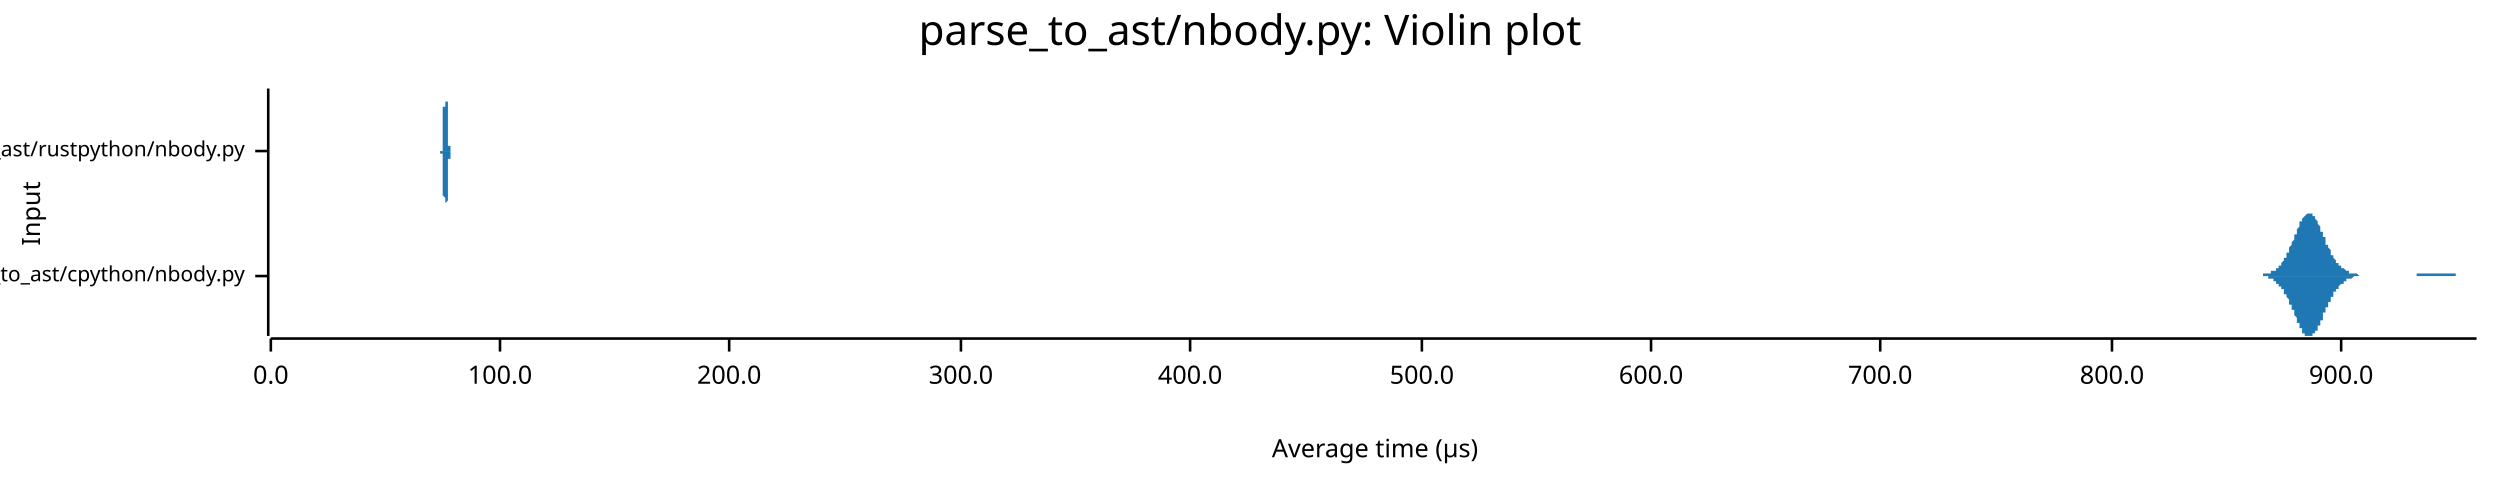
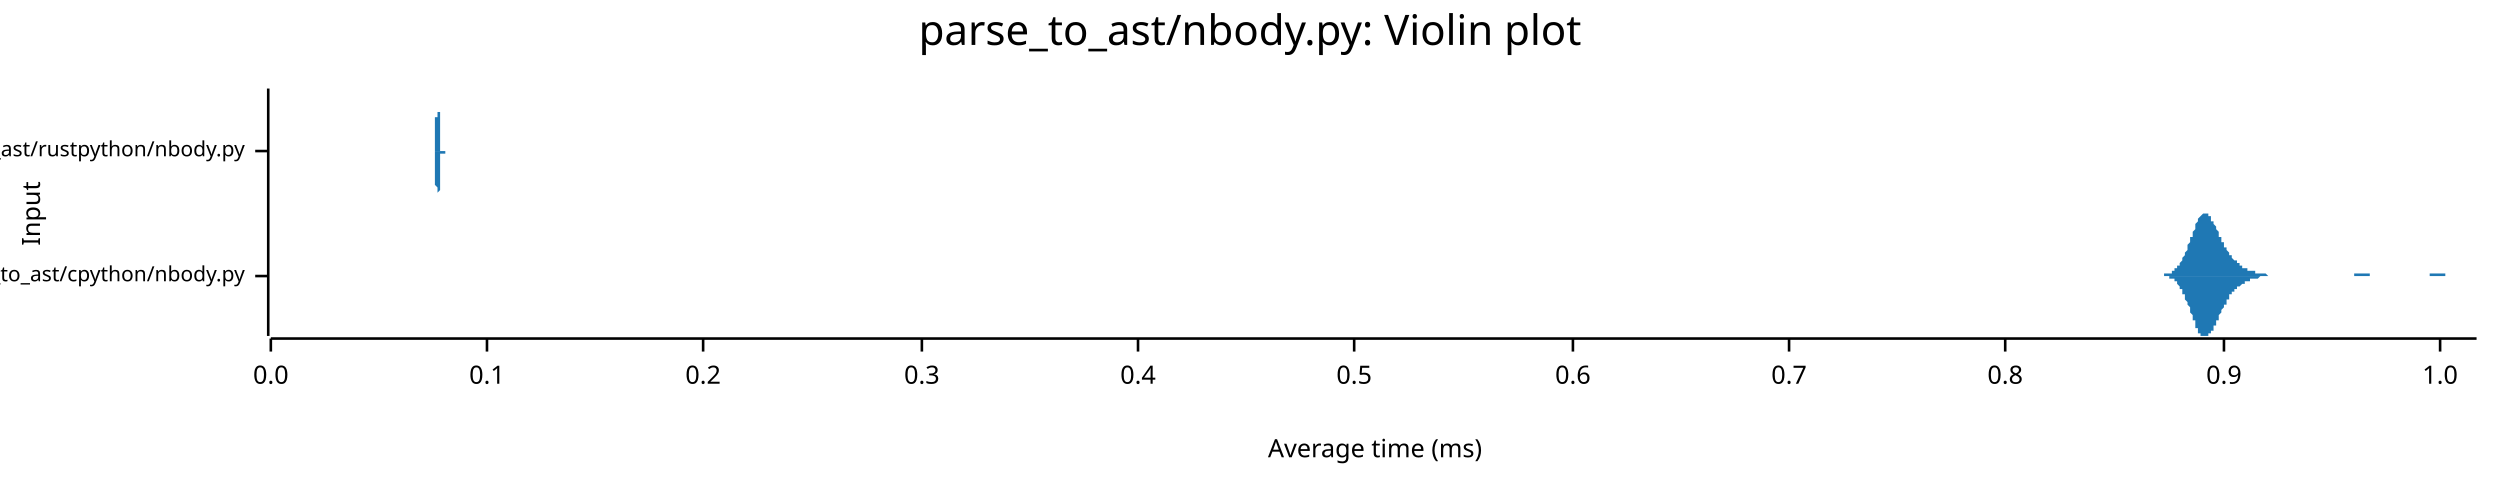
<svg xmlns="http://www.w3.org/2000/svg" width="960" height="186" viewBox="0 0 960 186">
  <text x="480" y="5" dy="0.76em" text-anchor="middle" font-family="sans-serif" font-size="16.129" opacity="1" fill="#000000">
parse_to_ast/nbody.py: Violin plot
</text>
  <text x="8" y="82" dy="0.76em" text-anchor="middle" font-family="sans-serif" font-size="9.677" opacity="1" fill="#000000" transform="rotate(270, 8, 82)">
Input
</text>
  <text x="528" y="178" dy="-0.5ex" text-anchor="middle" font-family="sans-serif" font-size="9.677" opacity="1" fill="#000000">
- Average time (µs)
+ Average time (ms)
</text>
  <polyline fill="none" opacity="1" stroke="#000000" stroke-width="1" points="103,34 103,129 " />
  <text x="94" y="106" dy="0.5ex" text-anchor="end" font-family="sans-serif" font-size="8.065" opacity="1" fill="#000000">
parse_to_ast/cpython/nbody.py
</text>
  <polyline fill="none" opacity="1" stroke="#000000" stroke-width="1" points="98,106 103,106 " />
  <text x="94" y="58" dy="0.5ex" text-anchor="end" font-family="sans-serif" font-size="8.065" opacity="1" fill="#000000">
parse_to_ast/rustpython/nbody.py
</text>
  <polyline fill="none" opacity="1" stroke="#000000" stroke-width="1" points="98,58 103,58 " />
  <polyline fill="none" opacity="1" stroke="#000000" stroke-width="1" points="104,130 951,130 " />
  <text x="104" y="140" dy="0.76em" text-anchor="middle" font-family="sans-serif" font-size="9.677" opacity="1" fill="#000000">
0.0
</text>
  <polyline fill="none" opacity="1" stroke="#000000" stroke-width="1" points="104,130 104,135 " />
-   <text x="192" y="140" dy="0.76em" text-anchor="middle" font-family="sans-serif" font-size="9.677" opacity="1" fill="#000000">
- 100.0
+   <text x="187" y="140" dy="0.76em" text-anchor="middle" font-family="sans-serif" font-size="9.677" opacity="1" fill="#000000">
+ 0.1
</text>
-   <polyline fill="none" opacity="1" stroke="#000000" stroke-width="1" points="192,130 192,135 " />
-   <text x="280" y="140" dy="0.76em" text-anchor="middle" font-family="sans-serif" font-size="9.677" opacity="1" fill="#000000">
- 200.0
+   <polyline fill="none" opacity="1" stroke="#000000" stroke-width="1" points="187,130 187,135 " />
+   <text x="270" y="140" dy="0.76em" text-anchor="middle" font-family="sans-serif" font-size="9.677" opacity="1" fill="#000000">
+ 0.2
</text>
-   <polyline fill="none" opacity="1" stroke="#000000" stroke-width="1" points="280,130 280,135 " />
-   <text x="369" y="140" dy="0.76em" text-anchor="middle" font-family="sans-serif" font-size="9.677" opacity="1" fill="#000000">
- 300.0
+   <polyline fill="none" opacity="1" stroke="#000000" stroke-width="1" points="270,130 270,135 " />
+   <text x="354" y="140" dy="0.76em" text-anchor="middle" font-family="sans-serif" font-size="9.677" opacity="1" fill="#000000">
+ 0.3
</text>
-   <polyline fill="none" opacity="1" stroke="#000000" stroke-width="1" points="369,130 369,135 " />
-   <text x="457" y="140" dy="0.76em" text-anchor="middle" font-family="sans-serif" font-size="9.677" opacity="1" fill="#000000">
- 400.0
+   <polyline fill="none" opacity="1" stroke="#000000" stroke-width="1" points="354,130 354,135 " />
+   <text x="437" y="140" dy="0.76em" text-anchor="middle" font-family="sans-serif" font-size="9.677" opacity="1" fill="#000000">
+ 0.4
</text>
-   <polyline fill="none" opacity="1" stroke="#000000" stroke-width="1" points="457,130 457,135 " />
-   <text x="546" y="140" dy="0.76em" text-anchor="middle" font-family="sans-serif" font-size="9.677" opacity="1" fill="#000000">
- 500.0
+   <polyline fill="none" opacity="1" stroke="#000000" stroke-width="1" points="437,130 437,135 " />
+   <text x="520" y="140" dy="0.76em" text-anchor="middle" font-family="sans-serif" font-size="9.677" opacity="1" fill="#000000">
+ 0.5
</text>
-   <polyline fill="none" opacity="1" stroke="#000000" stroke-width="1" points="546,130 546,135 " />
-   <text x="634" y="140" dy="0.76em" text-anchor="middle" font-family="sans-serif" font-size="9.677" opacity="1" fill="#000000">
- 600.0
+   <polyline fill="none" opacity="1" stroke="#000000" stroke-width="1" points="520,130 520,135 " />
+   <text x="604" y="140" dy="0.76em" text-anchor="middle" font-family="sans-serif" font-size="9.677" opacity="1" fill="#000000">
+ 0.6
</text>
-   <polyline fill="none" opacity="1" stroke="#000000" stroke-width="1" points="634,130 634,135 " />
-   <text x="722" y="140" dy="0.76em" text-anchor="middle" font-family="sans-serif" font-size="9.677" opacity="1" fill="#000000">
- 700.0
+   <polyline fill="none" opacity="1" stroke="#000000" stroke-width="1" points="604,130 604,135 " />
+   <text x="687" y="140" dy="0.76em" text-anchor="middle" font-family="sans-serif" font-size="9.677" opacity="1" fill="#000000">
+ 0.7
</text>
-   <polyline fill="none" opacity="1" stroke="#000000" stroke-width="1" points="722,130 722,135 " />
-   <text x="811" y="140" dy="0.76em" text-anchor="middle" font-family="sans-serif" font-size="9.677" opacity="1" fill="#000000">
- 800.0
+   <polyline fill="none" opacity="1" stroke="#000000" stroke-width="1" points="687,130 687,135 " />
+   <text x="770" y="140" dy="0.76em" text-anchor="middle" font-family="sans-serif" font-size="9.677" opacity="1" fill="#000000">
+ 0.8
</text>
-   <polyline fill="none" opacity="1" stroke="#000000" stroke-width="1" points="811,130 811,135 " />
-   <text x="899" y="140" dy="0.76em" text-anchor="middle" font-family="sans-serif" font-size="9.677" opacity="1" fill="#000000">
- 900.0
+   <polyline fill="none" opacity="1" stroke="#000000" stroke-width="1" points="770,130 770,135 " />
+   <text x="854" y="140" dy="0.76em" text-anchor="middle" font-family="sans-serif" font-size="9.677" opacity="1" fill="#000000">
+ 0.9
</text>
-   <polyline fill="none" opacity="1" stroke="#000000" stroke-width="1" points="899,130 899,135 " />
-   <polygon opacity="1" fill="#1F78B4" points="864,106 864,106 865,106 865,106 865,106 865,106 865,106 865,106 866,106 866,106 866,106 866,106 866,106 867,106 867,106 867,106 867,106 867,106 867,106 868,106 868,106 868,106 868,106 868,106 868,106 869,106 869,106 869,106 869,105 869,105 869,105 870,105 870,105 870,105 870,105 870,105 870,105 871,105 871,105 871,105 871,105 871,105 872,105 872,105 872,105 872,105 872,104 872,104 873,104 873,104 873,104 873,104 873,104 873,104 874,104 874,103 874,103 874,103 874,103 874,103 875,103 875,103 875,102 875,102 875,102 876,102 876,102 876,101 876,101 876,101 876,101 877,100 877,100 877,100 877,100 877,99 877,99 878,99 878,98 878,98 878,98 878,97 878,97 879,97 879,96 879,96 879,96 879,95 879,95 880,94 880,94 880,94 880,93 880,93 881,92 881,92 881,91 881,91 881,91 881,90 882,90 882,89 882,89 882,88 882,88 882,88 883,87 883,87 883,86 883,86 883,86 883,85 884,85 884,85 884,84 884,84 884,84 884,84 885,83 885,83 885,83 885,83 885,83 886,82 886,82 886,82 886,82 886,82 886,82 887,82 887,82 887,82 887,82 887,82 887,82 888,82 888,82 888,83 888,83 888,83 888,83 889,83 889,84 889,84 889,84 889,84 890,85 890,85 890,85 890,86 890,86 890,86 891,87 891,87 891,87 891,88 891,88 891,89 892,89 892,89 892,90 892,90 892,91 892,91 893,91 893,92 893,92 893,93 893,93 893,94 894,94 894,94 894,95 894,95 894,95 895,96 895,96 895,97 895,97 895,97 895,98 896,98 896,98 896,98 896,99 896,99 896,99 897,100 897,100 897,100 897,100 897,101 897,101 898,101 898,101 898,101 898,102 898,102 898,102 899,102 899,102 899,102 899,103 899,103 900,103 900,103 900,103 900,103 900,103 900,103 901,104 901,104 901,104 901,104 901,104 901,104 902,104 902,104 902,104 902,104 902,105 902,105 903,105 903,105 903,105 903,105 903,105 904,105 904,105 904,105 904,105 904,105 904,105 905,105 905,105 905,105 905,105 905,105 905,105 906,106 906,106 906,106 906,106 906,106 906,106 907,106 907,106 907,106 907,106 907,106 907,106 908,106 908,106 908,106 908,106 908,106 909,106 909,106 909,106 909,106 909,106 909,106 910,106 910,106 910,106 910,106 910,106 910,106 911,106 911,106 911,106 911,106 911,106 911,106 912,106 912,106 912,106 912,106 912,106 912,106 913,106 913,106 913,106 913,106 913,106 914,106 914,106 914,106 914,106 914,106 914,106 915,106 915,106 915,106 915,106 915,106 915,106 916,106 916,106 916,106 916,106 916,106 916,106 917,106 917,106 917,106 917,106 917,106 917,106 918,106 918,106 918,106 918,106 918,106 919,106 919,106 919,106 919,106 919,106 919,106 920,106 920,106 920,106 920,106 920,106 920,106 921,106 921,106 921,106 921,106 921,106 921,106 922,106 922,106 922,106 922,106 922,106 923,106 923,106 923,106 923,106 923,106 923,106 924,106 924,106 924,106 924,106 924,106 924,106 925,106 925,106 925,106 925,106 925,106 925,106 926,106 926,106 926,106 926,106 926,106 926,106 927,106 927,106 927,106 927,106 927,106 928,106 928,106 928,105 928,105 928,105 928,105 929,105 929,105 929,105 929,105 929,105 929,105 930,105 930,105 930,105 930,105 930,105 930,105 931,105 931,105 931,105 931,105 931,105 931,105 932,105 932,105 932,105 932,105 932,105 933,105 933,105 933,105 933,105 933,105 933,105 934,105 934,105 934,105 934,105 934,105 934,105 935,105 935,105 935,105 935,105 935,105 935,105 936,105 936,105 936,105 936,105 936,105 937,105 937,105 937,105 937,105 937,105 937,105 938,105 938,105 938,105 938,105 938,105 938,105 939,105 939,105 939,105 939,105 939,105 939,105 940,105 940,105 940,105 940,105 940,105 940,105 941,105 941,105 941,105 941,105 941,105 942,105 942,105 942,105 942,105 942,105 942,105 943,105 943,105 943,105 943,105 943,105 943,106 944,106 944,106 944,106 944,106 944,106 944,106 945,106 945,106 945,106 945,106 945,106 945,106 946,106 946,106 946,106 946,106 946,106 947,106 947,106 947,106 947,106 947,106 947,106 948,106 948,106 948,106 948,106 948,106 948,106 949,106 949,106 949,106 949,106 949,106 949,106 950,106 950,106 950,106 950,106 950,106 951,106 951,106 864,106 " />
-   <polygon opacity="1" fill="#1F78B4" points="864,106 864,106 865,106 865,106 865,106 865,106 865,106 865,106 866,106 866,106 866,106 866,106 866,106 867,106 867,106 867,106 867,106 867,106 867,106 868,106 868,106 868,106 868,106 868,106 868,106 869,106 869,106 869,106 869,106 869,106 869,106 870,106 870,106 870,106 870,106 870,106 870,106 871,106 871,106 871,106 871,107 871,107 872,107 872,107 872,107 872,107 872,107 872,107 873,107 873,107 873,107 873,108 873,108 873,108 874,108 874,108 874,108 874,108 874,108 874,109 875,109 875,109 875,109 875,109 875,110 876,110 876,110 876,110 876,110 876,111 876,111 877,111 877,111 877,112 877,112 877,112 877,113 878,113 878,113 878,113 878,114 878,114 878,114 879,115 879,115 879,116 879,116 879,116 879,117 880,117 880,118 880,118 880,118 880,119 881,119 881,120 881,120 881,121 881,121 881,121 882,122 882,122 882,123 882,123 882,123 882,124 883,124 883,125 883,125 883,125 883,126 883,126 884,126 884,127 884,127 884,127 884,128 884,128 885,128 885,128 885,129 885,129 885,129 886,129 886,129 886,129 886,129 886,129 886,129 887,129 887,129 887,129 887,129 887,129 887,129 888,129 888,129 888,129 888,129 888,129 888,128 889,128 889,128 889,128 889,127 889,127 890,127 890,127 890,126 890,126 890,126 890,125 891,125 891,125 891,124 891,124 891,123 891,123 892,123 892,122 892,122 892,121 892,121 892,120 893,120 893,120 893,119 893,119 893,118 893,118 894,118 894,117 894,117 894,116 894,116 895,116 895,115 895,115 895,115 895,114 895,114 896,114 896,113 896,113 896,113 896,112 896,112 897,112 897,112 897,111 897,111 897,111 897,111 898,111 898,110 898,110 898,110 898,110 898,110 899,109 899,109 899,109 899,109 899,109 900,109 900,109 900,108 900,108 900,108 900,108 901,108 901,108 901,108 901,108 901,107 901,107 902,107 902,107 902,107 902,107 902,107 902,107 903,107 903,107 903,107 903,107 903,107 904,106 904,106 904,106 904,106 904,106 904,106 905,106 905,106 905,106 905,106 905,106 905,106 906,106 906,106 906,106 906,106 906,106 906,106 907,106 907,106 907,106 907,106 907,106 907,106 908,106 908,106 908,106 908,106 908,106 909,106 909,106 909,106 909,106 909,106 909,106 910,106 910,106 910,106 910,106 910,106 910,106 911,106 911,106 911,106 911,106 911,106 911,106 912,106 912,106 912,106 912,106 912,106 912,106 913,106 913,106 913,106 913,106 913,106 914,106 914,106 914,106 914,106 914,106 914,106 915,106 915,106 915,106 915,106 915,106 915,106 916,106 916,106 916,106 916,106 916,106 916,106 917,106 917,106 917,106 917,106 917,106 917,106 918,106 918,106 918,106 918,106 918,106 919,106 919,106 919,106 919,106 919,106 919,106 920,106 920,106 920,106 920,106 920,106 920,106 921,106 921,106 921,106 921,106 921,106 921,106 922,106 922,106 922,106 922,106 922,106 923,106 923,106 923,106 923,106 923,106 923,106 924,106 924,106 924,106 924,106 924,106 924,106 925,106 925,106 925,106 925,106 925,106 925,106 926,106 926,106 926,106 926,106 926,106 926,106 927,106 927,106 927,106 927,106 927,106 928,106 928,106 928,106 928,106 928,106 928,106 929,106 929,106 929,106 929,106 929,106 929,106 930,106 930,106 930,106 930,106 930,106 930,106 931,106 931,106 931,106 931,106 931,106 931,106 932,106 932,106 932,106 932,106 932,106 933,106 933,106 933,106 933,106 933,106 933,106 934,106 934,106 934,106 934,106 934,106 934,106 935,106 935,106 935,106 935,106 935,106 935,106 936,106 936,106 936,106 936,106 936,106 937,106 937,106 937,106 937,106 937,106 937,106 938,106 938,106 938,106 938,106 938,106 938,106 939,106 939,106 939,106 939,106 939,106 939,106 940,106 940,106 940,106 940,106 940,106 940,106 941,106 941,106 941,106 941,106 941,106 942,106 942,106 942,106 942,106 942,106 942,106 943,106 943,106 943,106 943,106 943,106 943,106 944,106 944,106 944,106 944,106 944,106 944,106 945,106 945,106 945,106 945,106 945,106 945,106 946,106 946,106 946,106 946,106 946,106 947,106 947,106 947,106 947,106 947,106 947,106 948,106 948,106 948,106 948,106 948,106 948,106 949,106 949,106 949,106 949,106 949,106 949,106 950,106 950,106 950,106 950,106 950,106 951,106 951,106 864,106 " />
-   <polygon opacity="1" fill="#1F78B4" points="169,58 169,58 169,58 169,58 169,58 169,58 169,58 169,58 169,58 169,58 169,58 169,58 169,58 169,58 169,58 169,58 169,58 169,58 170,58 170,58 170,58 170,58 170,58 170,58 170,58 170,58 170,57 170,57 170,57 170,57 170,57 170,57 170,57 170,56 170,56 170,56 170,56 170,56 170,55 170,55 170,55 170,54 170,54 170,54 170,53 170,53 170,53 170,52 170,52 170,51 170,51 170,50 170,50 170,49 170,49 170,48 170,48 170,47 170,47 170,46 170,46 170,45 170,45 170,44 170,43 170,43 170,42 170,42 170,41 171,41 171,40 171,40 171,39 171,39 171,38 171,38 171,38 171,37 171,37 171,37 171,36 171,36 171,36 171,36 171,35 171,35 171,35 171,35 171,35 171,35 171,35 171,35 171,35 171,35 171,34 171,35 171,35 171,35 171,35 171,35 171,35 171,35 171,35 171,35 171,35 171,36 171,36 171,36 171,36 171,36 171,37 171,37 171,37 171,37 171,38 171,38 171,38 171,39 171,39 172,39 172,40 172,40 172,40 172,41 172,41 172,42 172,42 172,42 172,43 172,43 172,44 172,44 172,45 172,45 172,45 172,46 172,46 172,47 172,47 172,47 172,48 172,48 172,49 172,49 172,49 172,50 172,50 172,50 172,51 172,51 172,51 172,52 172,52 172,52 172,53 172,53 172,53 172,53 172,54 172,54 172,54 172,54 172,54 172,55 172,55 172,55 172,55 172,55 172,55 172,56 173,56 173,56 173,56 173,56 173,56 173,56 173,57 173,57 173,57 173,57 173,57 173,57 173,57 173,57 173,57 173,57 173,57 173,57 173,58 173,58 173,58 173,58 173,58 173,58 173,58 173,58 173,58 173,58 173,58 173,58 173,58 173,58 173,58 173,58 173,58 173,58 173,58 173,58 173,58 173,58 173,58 173,58 173,58 173,58 173,58 173,58 173,58 173,58 173,58 173,58 174,58 174,58 174,58 174,58 174,58 174,58 174,58 174,58 174,58 174,58 174,58 174,58 174,58 174,58 174,58 174,58 174,58 174,58 174,58 174,58 174,58 174,58 174,58 174,58 174,58 174,58 174,58 174,58 174,58 174,58 174,58 174,58 174,58 174,58 174,58 174,58 174,58 174,58 174,58 174,58 174,58 174,58 174,58 174,58 174,58 174,58 174,58 174,58 174,58 174,58 174,58 175,58 175,58 175,58 175,58 175,58 175,58 175,58 175,58 175,58 175,58 175,58 175,58 175,58 175,58 175,58 175,58 175,58 175,58 175,58 175,58 175,58 175,58 175,58 175,58 175,58 175,58 175,58 175,58 175,58 175,58 175,58 175,58 175,58 175,58 175,58 175,58 175,58 175,58 175,58 175,58 175,58 175,58 175,58 175,58 175,58 175,58 175,58 175,58 175,58 175,58 176,58 176,58 176,58 176,58 176,58 176,58 176,58 176,58 176,58 176,58 176,58 176,58 176,58 176,58 176,58 176,58 176,58 176,58 176,58 176,58 176,58 176,58 176,58 176,58 176,58 176,58 176,58 176,58 176,58 176,58 176,58 176,58 176,58 176,58 176,58 176,58 176,58 176,58 176,58 176,58 176,58 176,58 176,58 176,58 176,58 176,58 176,58 176,58 176,58 176,58 176,58 177,58 177,58 177,58 177,58 177,58 177,58 177,58 177,58 177,58 177,58 177,58 177,58 177,58 177,58 177,58 177,58 177,58 177,58 177,58 177,58 177,58 177,58 177,58 177,58 177,58 177,58 177,58 177,58 177,58 177,58 177,58 177,58 177,58 177,58 177,58 177,58 177,58 177,58 177,58 177,58 177,58 177,58 177,58 177,58 177,58 177,58 177,58 177,58 177,58 177,58 178,58 178,58 178,58 178,58 178,58 178,58 178,58 178,58 178,58 178,58 178,58 178,58 178,58 178,58 178,58 178,58 178,58 178,58 178,58 178,58 178,58 178,58 178,58 178,58 178,58 178,58 178,58 178,58 178,58 178,58 178,58 178,58 178,58 178,58 178,58 178,58 178,58 178,58 178,58 178,58 178,58 178,58 178,58 178,58 178,58 178,58 178,58 178,58 178,58 178,58 178,58 179,58 179,58 179,58 179,58 179,58 179,58 179,58 179,58 179,58 179,58 179,58 179,58 179,58 179,58 179,58 179,58 179,58 179,58 179,58 179,58 179,58 179,58 179,58 179,58 179,58 179,58 179,58 179,58 169,58 " />
-   <polygon opacity="1" fill="#1F78B4" points="169,58 169,58 169,58 169,58 169,58 169,58 169,58 169,58 169,58 169,58 169,58 169,58 169,58 169,58 169,58 169,58 169,58 169,59 170,59 170,59 170,59 170,59 170,59 170,59 170,59 170,59 170,59 170,59 170,59 170,59 170,60 170,60 170,60 170,60 170,60 170,60 170,61 170,61 170,61 170,61 170,62 170,62 170,62 170,63 170,63 170,63 170,64 170,64 170,65 170,65 170,66 170,66 170,67 170,67 170,68 170,68 170,69 170,69 170,70 170,70 170,71 170,71 170,72 170,73 170,73 170,74 170,74 170,75 170,75 171,76 171,76 171,77 171,77 171,78 171,78 171,78 171,79 171,79 171,79 171,80 171,80 171,80 171,81 171,81 171,81 171,81 171,81 171,82 171,82 171,82 171,82 171,82 171,82 171,82 171,82 171,82 171,82 171,82 171,82 171,82 171,82 171,82 171,81 171,81 171,81 171,81 171,81 171,81 171,80 171,80 171,80 171,80 171,79 171,79 171,79 171,79 171,78 171,78 171,78 172,77 172,77 172,76 172,76 172,76 172,75 172,75 172,74 172,74 172,74 172,73 172,73 172,72 172,72 172,72 172,71 172,71 172,70 172,70 172,69 172,69 172,69 172,68 172,68 172,67 172,67 172,67 172,66 172,66 172,66 172,65 172,65 172,65 172,64 172,64 172,64 172,64 172,63 172,63 172,63 172,63 172,63 172,62 172,62 172,62 172,62 172,62 172,61 172,61 172,61 172,61 173,61 173,61 173,60 173,60 173,60 173,60 173,60 173,60 173,60 173,60 173,60 173,59 173,59 173,59 173,59 173,59 173,59 173,59 173,59 173,59 173,59 173,59 173,59 173,59 173,59 173,59 173,59 173,59 173,59 173,58 173,58 173,58 173,58 173,58 173,58 173,58 173,58 173,58 173,58 173,58 173,58 173,58 173,58 173,58 173,58 173,58 173,58 173,58 173,58 173,58 174,58 174,58 174,58 174,58 174,58 174,58 174,58 174,58 174,58 174,58 174,58 174,58 174,58 174,58 174,58 174,58 174,58 174,58 174,58 174,58 174,58 174,58 174,58 174,58 174,58 174,58 174,58 174,58 174,58 174,58 174,58 174,58 174,58 174,58 174,58 174,58 174,58 174,58 174,58 174,58 174,58 174,58 174,58 174,58 174,58 174,58 174,58 174,58 174,58 174,58 174,58 175,58 175,58 175,58 175,58 175,58 175,58 175,58 175,58 175,58 175,58 175,58 175,58 175,58 175,58 175,58 175,58 175,58 175,58 175,58 175,58 175,58 175,58 175,58 175,58 175,58 175,58 175,58 175,58 175,58 175,58 175,58 175,58 175,58 175,58 175,58 175,58 175,58 175,58 175,58 175,58 175,58 175,58 175,58 175,58 175,58 175,58 175,58 175,58 175,58 175,58 176,58 176,58 176,58 176,58 176,58 176,58 176,58 176,58 176,58 176,58 176,58 176,58 176,58 176,58 176,58 176,58 176,58 176,58 176,58 176,58 176,58 176,58 176,58 176,58 176,58 176,58 176,58 176,58 176,58 176,58 176,58 176,58 176,58 176,58 176,58 176,58 176,58 176,58 176,58 176,58 176,58 176,58 176,58 176,58 176,58 176,58 176,58 176,58 176,58 176,58 176,58 177,58 177,58 177,58 177,58 177,58 177,58 177,58 177,58 177,58 177,58 177,58 177,58 177,58 177,58 177,58 177,58 177,58 177,58 177,58 177,58 177,58 177,58 177,58 177,58 177,58 177,58 177,58 177,58 177,58 177,58 177,58 177,58 177,58 177,58 177,58 177,58 177,58 177,58 177,58 177,58 177,58 177,58 177,58 177,58 177,58 177,58 177,58 177,58 177,58 177,58 178,58 178,58 178,58 178,58 178,59 178,59 178,59 178,59 178,59 178,59 178,59 178,59 178,59 178,59 178,59 178,59 178,59 178,59 178,59 178,59 178,59 178,59 178,59 178,59 178,59 178,59 178,59 178,59 178,59 178,59 178,59 178,59 178,59 178,59 178,59 178,59 178,59 178,59 178,59 178,59 178,59 178,59 178,58 178,58 178,58 178,58 178,58 178,58 178,58 178,58 178,58 179,58 179,58 179,58 179,58 179,58 179,58 179,58 179,58 179,58 179,58 179,58 179,58 179,58 179,58 179,58 179,58 179,58 179,58 179,58 179,58 179,58 179,58 179,58 179,58 179,58 179,58 179,58 179,58 169,58 " />
+   <polyline fill="none" opacity="1" stroke="#000000" stroke-width="1" points="854,130 854,135 " />
+   <text x="937" y="140" dy="0.76em" text-anchor="middle" font-family="sans-serif" font-size="9.677" opacity="1" fill="#000000">
+ 1.0
+ </text>
+   <polyline fill="none" opacity="1" stroke="#000000" stroke-width="1" points="937,130 937,135 " />
+   <polygon opacity="1" fill="#1F78B4" points="828,106 828,106 829,106 829,106 829,106 829,106 830,106 830,106 830,106 830,106 830,106 831,106 831,105 831,105 831,105 832,105 832,105 832,105 832,105 833,105 833,105 833,105 833,105 834,105 834,105 834,104 834,104 835,104 835,104 835,104 835,103 836,103 836,103 836,103 836,102 837,102 837,101 837,101 837,101 838,100 838,100 838,99 838,99 839,98 839,98 839,97 839,97 840,96 840,95 840,95 840,94 841,93 841,93 841,92 841,91 842,91 842,90 842,89 842,89 843,88 843,87 843,87 843,86 843,86 844,85 844,85 844,84 844,84 845,83 845,83 845,83 845,83 846,82 846,82 846,82 846,82 847,82 847,82 847,82 847,82 848,82 848,83 848,83 848,83 849,83 849,84 849,84 849,85 850,85 850,85 850,86 850,86 851,87 851,87 851,88 851,88 852,89 852,90 852,90 852,91 853,91 853,92 853,92 853,93 854,93 854,94 854,94 854,95 855,95 855,95 855,96 855,96 856,97 856,97 856,97 856,98 856,98 857,98 857,99 857,99 857,99 858,100 858,100 858,100 858,100 859,100 859,101 859,101 859,101 860,101 860,102 860,102 860,102 861,102 861,102 861,102 861,103 862,103 862,103 862,103 862,103 863,103 863,103 863,103 863,104 864,104 864,104 864,104 864,104 865,104 865,104 865,104 865,104 866,104 866,105 866,105 866,105 867,105 867,105 867,105 867,105 868,105 868,105 868,105 868,105 869,105 869,105 869,105 869,105 870,105 870,105 870,105 870,105 870,105 871,106 871,106 871,106 871,106 872,106 872,106 872,106 872,106 873,106 873,106 873,106 873,106 874,106 874,106 874,106 874,106 875,106 875,106 875,106 875,106 876,106 876,106 876,106 876,106 877,106 877,106 877,106 877,106 878,106 878,106 878,106 878,106 879,106 879,106 879,106 879,106 880,106 880,106 880,106 880,106 881,106 881,106 881,106 881,106 882,106 882,106 882,106 882,106 883,106 883,106 883,106 883,106 883,106 884,106 884,106 884,106 884,106 885,106 885,106 885,106 885,106 886,106 886,106 886,106 886,106 887,106 887,106 887,106 887,106 888,106 888,106 888,106 888,106 889,106 889,106 889,106 889,106 890,106 890,106 890,106 890,106 891,106 891,106 891,106 891,106 892,106 892,106 892,106 892,106 893,106 893,106 893,106 893,106 894,106 894,106 894,106 894,106 895,106 895,106 895,106 895,106 896,106 896,106 896,106 896,106 897,106 897,106 897,106 897,106 897,106 898,106 898,106 898,106 898,106 899,106 899,106 899,106 899,106 900,106 900,106 900,106 900,106 901,106 901,106 901,106 901,106 902,106 902,106 902,106 902,106 903,106 903,106 903,106 903,106 904,106 904,106 904,105 904,105 905,105 905,105 905,105 905,105 906,105 906,105 906,105 906,105 907,105 907,105 907,105 907,105 908,105 908,105 908,105 908,105 909,105 909,105 909,105 909,105 910,105 910,105 910,105 910,106 910,106 911,106 911,106 911,106 911,106 912,106 912,106 912,106 912,106 913,106 913,106 913,106 913,106 914,106 914,106 914,106 914,106 915,106 915,106 915,106 915,106 916,106 916,106 916,106 916,106 917,106 917,106 917,106 917,106 918,106 918,106 918,106 918,106 919,106 919,106 919,106 919,106 920,106 920,106 920,106 920,106 921,106 921,106 921,106 921,106 922,106 922,106 922,106 922,106 923,106 923,106 923,106 923,106 924,106 924,106 924,106 924,106 924,106 925,106 925,106 925,106 925,106 926,106 926,106 926,106 926,106 927,106 927,106 927,106 927,106 928,106 928,106 928,106 928,106 929,106 929,106 929,106 929,106 930,106 930,106 930,106 930,106 931,106 931,106 931,106 931,106 932,106 932,106 932,106 932,106 933,106 933,106 933,105 933,105 934,105 934,105 934,105 934,105 935,105 935,105 935,105 935,105 936,105 936,105 936,105 936,105 937,105 937,105 937,105 937,105 937,105 938,105 938,105 938,105 938,105 939,105 939,105 939,106 939,106 940,106 940,106 940,106 940,106 941,106 941,106 941,106 941,106 942,106 942,106 942,106 942,106 943,106 943,106 943,106 943,106 944,106 944,106 944,106 944,106 945,106 945,106 945,106 945,106 946,106 946,106 946,106 946,106 947,106 947,106 947,106 947,106 948,106 948,106 948,106 948,106 949,106 949,106 949,106 949,106 950,106 950,106 950,106 950,106 951,106 951,106 828,106 " />
+   <polygon opacity="1" fill="#1F78B4" points="828,106 828,106 829,106 829,106 829,106 829,106 830,106 830,106 830,106 830,106 830,106 831,106 831,106 831,106 831,106 832,106 832,106 832,106 832,106 833,106 833,107 833,107 833,107 834,107 834,107 834,107 834,107 835,107 835,108 835,108 835,108 836,108 836,109 836,109 836,109 837,110 837,110 837,110 837,111 838,111 838,112 838,112 838,113 839,113 839,114 839,114 839,115 840,116 840,116 840,117 840,117 841,118 841,119 841,119 841,120 842,121 842,121 842,122 842,123 843,123 843,124 843,125 843,125 843,126 844,126 844,127 844,127 844,128 845,128 845,128 845,129 845,129 846,129 846,129 846,129 846,129 847,129 847,129 847,129 847,129 848,129 848,129 848,129 848,128 849,128 849,128 849,127 849,127 850,127 850,126 850,126 850,125 851,125 851,124 851,124 851,123 852,123 852,122 852,121 852,121 853,120 853,120 853,119 853,119 854,118 854,118 854,117 854,117 855,117 855,116 855,116 855,115 856,115 856,115 856,114 856,114 856,113 857,113 857,113 857,113 857,112 858,112 858,112 858,111 858,111 859,111 859,111 859,111 859,110 860,110 860,110 860,110 860,110 861,109 861,109 861,109 861,109 862,109 862,109 862,109 862,108 863,108 863,108 863,108 863,108 864,108 864,108 864,108 864,107 865,107 865,107 865,107 865,107 866,107 866,107 866,107 866,107 867,107 867,107 867,107 867,107 868,106 868,106 868,106 868,106 869,106 869,106 869,106 869,106 870,106 870,106 870,106 870,106 870,106 871,106 871,106 871,106 871,106 872,106 872,106 872,106 872,106 873,106 873,106 873,106 873,106 874,106 874,106 874,106 874,106 875,106 875,106 875,106 875,106 876,106 876,106 876,106 876,106 877,106 877,106 877,106 877,106 878,106 878,106 878,106 878,106 879,106 879,106 879,106 879,106 880,106 880,106 880,106 880,106 881,106 881,106 881,106 881,106 882,106 882,106 882,106 882,106 883,106 883,106 883,106 883,106 883,106 884,106 884,106 884,106 884,106 885,106 885,106 885,106 885,106 886,106 886,106 886,106 886,106 887,106 887,106 887,106 887,106 888,106 888,106 888,106 888,106 889,106 889,106 889,106 889,106 890,106 890,106 890,106 890,106 891,106 891,106 891,106 891,106 892,106 892,106 892,106 892,106 893,106 893,106 893,106 893,106 894,106 894,106 894,106 894,106 895,106 895,106 895,106 895,106 896,106 896,106 896,106 896,106 897,106 897,106 897,106 897,106 897,106 898,106 898,106 898,106 898,106 899,106 899,106 899,106 899,106 900,106 900,106 900,106 900,106 901,106 901,106 901,106 901,106 902,106 902,106 902,106 902,106 903,106 903,106 903,106 903,106 904,106 904,106 904,106 904,106 905,106 905,106 905,106 905,106 906,106 906,106 906,106 906,106 907,106 907,106 907,106 907,106 908,106 908,106 908,106 908,106 909,106 909,106 909,106 909,106 910,106 910,106 910,106 910,106 910,106 911,106 911,106 911,106 911,106 912,106 912,106 912,106 912,106 913,106 913,106 913,106 913,106 914,106 914,106 914,106 914,106 915,106 915,106 915,106 915,106 916,106 916,106 916,106 916,106 917,106 917,106 917,106 917,106 918,106 918,106 918,106 918,106 919,106 919,106 919,106 919,106 920,106 920,106 920,106 920,106 921,106 921,106 921,106 921,106 922,106 922,106 922,106 922,106 923,106 923,106 923,106 923,106 924,106 924,106 924,106 924,106 924,106 925,106 925,106 925,106 925,106 926,106 926,106 926,106 926,106 927,106 927,106 927,106 927,106 928,106 928,106 928,106 928,106 929,106 929,106 929,106 929,106 930,106 930,106 930,106 930,106 931,106 931,106 931,106 931,106 932,106 932,106 932,106 932,106 933,106 933,106 933,106 933,106 934,106 934,106 934,106 934,106 935,106 935,106 935,106 935,106 936,106 936,106 936,106 936,106 937,106 937,106 937,106 937,106 937,106 938,106 938,106 938,106 938,106 939,106 939,106 939,106 939,106 940,106 940,106 940,106 940,106 941,106 941,106 941,106 941,106 942,106 942,106 942,106 942,106 943,106 943,106 943,106 943,106 944,106 944,106 944,106 944,106 945,106 945,106 945,106 945,106 946,106 946,106 946,106 946,106 947,106 947,106 947,106 947,106 948,106 948,106 948,106 948,106 949,106 949,106 949,106 949,106 950,106 950,106 950,106 950,106 951,106 951,106 828,106 " />
+   <polygon opacity="1" fill="#1F78B4" points="166,58 166,58 166,58 166,58 167,58 167,58 167,58 167,58 167,58 167,58 167,58 167,58 167,58 167,58 167,58 167,58 167,58 167,58 167,57 167,57 167,57 167,57 167,57 167,57 167,57 167,56 167,56 167,56 167,56 167,55 167,55 167,55 167,55 167,54 167,54 167,53 167,53 167,52 167,52 167,51 167,51 167,50 167,50 167,49 167,49 167,48 167,47 167,47 167,46 167,45 168,45 168,44 168,43 168,43 168,42 168,41 168,41 168,40 168,39 168,39 168,38 168,38 168,37 168,37 168,36 168,36 168,36 168,35 168,35 168,35 168,35 168,35 168,35 168,34 168,35 168,35 168,35 168,35 168,35 168,35 168,36 168,36 168,36 168,37 168,37 168,38 168,38 168,39 168,39 168,40 168,40 168,41 168,42 168,42 168,43 169,43 169,44 169,45 169,45 169,46 169,47 169,47 169,48 169,49 169,49 169,50 169,50 169,51 169,51 169,52 169,52 169,53 169,53 169,53 169,54 169,54 169,54 169,55 169,55 169,55 169,56 169,56 169,56 169,56 169,56 169,57 169,57 169,57 169,57 169,57 169,57 169,57 169,57 169,57 169,58 169,58 169,58 169,58 169,58 169,58 169,58 170,58 170,58 170,58 170,58 170,58 170,58 170,58 170,58 170,58 170,58 170,58 170,58 170,58 170,58 170,58 170,58 170,58 170,58 170,58 170,58 170,58 170,58 170,58 170,58 170,58 170,58 170,58 170,58 170,58 170,58 170,58 170,58 170,58 170,58 170,58 170,58 170,58 170,58 170,58 170,58 170,58 170,58 170,58 170,58 170,58 170,58 171,58 171,58 171,58 171,58 171,58 171,58 171,58 171,58 171,58 171,58 171,58 171,58 171,58 171,58 171,58 171,58 171,58 171,58 171,58 171,58 171,58 171,58 171,58 171,58 171,58 171,58 171,58 171,58 171,58 171,58 171,58 171,58 171,58 171,58 171,58 171,58 171,58 171,58 171,58 171,58 171,58 171,58 171,58 171,58 171,58 171,58 172,58 172,58 172,58 172,58 172,58 172,58 172,58 172,58 172,58 172,58 172,58 172,58 172,58 172,58 172,58 172,58 172,58 172,58 172,58 172,58 172,58 172,58 172,58 172,58 172,58 172,58 172,58 172,58 172,58 172,58 172,58 172,58 172,58 172,58 172,58 172,58 172,58 172,58 172,58 172,58 172,58 172,58 172,58 172,58 172,58 173,58 173,58 173,58 173,58 173,58 173,58 173,58 173,58 173,58 173,58 173,58 173,58 173,58 173,58 173,58 173,58 173,58 173,58 173,58 173,58 173,58 173,58 173,58 173,58 173,58 173,58 173,58 173,58 173,58 173,58 173,58 173,58 173,58 173,58 173,58 173,58 173,58 173,58 173,58 173,58 173,58 173,58 173,58 173,58 173,58 173,58 174,58 174,58 174,58 174,58 174,58 174,58 174,58 174,58 174,58 174,58 174,58 174,58 174,58 174,58 174,58 174,58 174,58 174,58 174,58 174,58 174,58 174,58 174,58 174,58 174,58 174,58 174,58 174,58 174,58 174,58 174,58 174,58 174,58 174,58 174,58 174,58 174,58 174,58 174,58 174,58 174,58 174,58 174,58 174,58 174,58 174,58 175,58 175,58 175,58 175,58 175,58 175,58 175,58 175,58 175,58 175,58 175,58 175,58 175,58 175,58 175,58 175,58 175,58 175,58 175,58 175,58 175,58 175,58 175,58 175,58 175,58 175,58 175,58 175,58 175,58 175,58 175,58 175,58 175,58 175,58 175,58 175,58 175,58 175,58 175,58 175,58 175,58 175,58 175,58 175,58 175,58 175,58 176,58 176,58 176,58 176,58 176,58 176,58 176,58 176,58 176,58 176,58 176,58 176,58 176,58 176,58 176,58 176,58 176,58 176,58 176,58 176,58 176,58 176,58 176,58 176,58 176,58 176,58 176,58 176,58 176,58 176,58 176,58 176,58 176,58 176,58 176,58 176,58 176,58 176,58 176,58 176,58 176,58 176,58 176,58 176,58 176,58 176,58 177,58 177,58 177,58 177,58 177,58 177,58 177,58 177,58 177,58 177,58 177,58 177,58 177,58 177,58 177,58 177,58 177,58 177,58 177,58 177,58 177,58 177,58 177,58 177,58 177,58 177,58 177,58 177,58 177,58 177,58 177,58 177,58 177,58 177,58 177,58 177,58 177,58 177,58 177,58 166,58 " />
+   <polygon opacity="1" fill="#1F78B4" points="166,58 166,58 166,58 166,58 167,58 167,58 167,58 167,58 167,58 167,58 167,58 167,59 167,59 167,59 167,59 167,59 167,59 167,59 167,59 167,59 167,59 167,59 167,60 167,60 167,60 167,60 167,60 167,60 167,61 167,61 167,61 167,62 167,62 167,62 167,63 167,63 167,64 167,64 167,65 167,65 167,66 167,66 167,67 167,67 167,68 167,69 167,69 167,70 167,70 167,71 168,72 168,72 168,73 168,74 168,74 168,75 168,76 168,76 168,77 168,78 168,78 168,79 168,79 168,80 168,80 168,80 168,81 168,81 168,81 168,82 168,82 168,82 168,82 168,82 168,82 168,82 168,82 168,82 168,81 168,81 168,81 168,81 168,80 168,80 168,79 168,79 168,78 168,78 168,77 168,77 168,76 168,76 168,75 168,74 168,74 169,73 169,72 169,72 169,71 169,70 169,70 169,69 169,69 169,68 169,67 169,67 169,66 169,66 169,65 169,65 169,64 169,64 169,63 169,63 169,63 169,62 169,62 169,62 169,61 169,61 169,61 169,61 169,60 169,60 169,60 169,60 169,60 169,60 169,60 169,59 169,59 169,59 169,59 169,59 169,59 169,59 169,59 169,59 169,59 169,59 169,59 170,59 170,59 170,59 170,59 170,58 170,58 170,58 170,58 170,58 170,58 170,58 170,58 170,58 170,58 170,58 170,58 170,58 170,58 170,58 170,58 170,58 170,58 170,58 170,58 170,59 170,59 170,59 170,59 170,59 170,59 170,59 170,59 170,59 170,59 170,59 170,59 170,59 170,59 170,59 170,59 170,59 170,59 170,59 170,59 170,59 170,59 171,59 171,59 171,59 171,59 171,59 171,59 171,59 171,59 171,59 171,59 171,59 171,59 171,59 171,59 171,59 171,59 171,59 171,59 171,59 171,59 171,59 171,59 171,59 171,59 171,59 171,59 171,58 171,58 171,58 171,58 171,58 171,58 171,58 171,58 171,58 171,58 171,58 171,58 171,58 171,58 171,58 171,58 171,58 171,58 171,58 171,58 172,58 172,58 172,58 172,58 172,58 172,58 172,58 172,58 172,58 172,58 172,58 172,58 172,58 172,58 172,58 172,58 172,58 172,58 172,58 172,58 172,58 172,58 172,58 172,58 172,58 172,58 172,58 172,58 172,58 172,58 172,58 172,58 172,58 172,58 172,58 172,58 172,58 172,58 172,58 172,58 172,58 172,58 172,58 172,58 172,58 173,58 173,58 173,58 173,58 173,58 173,58 173,58 173,58 173,58 173,58 173,58 173,58 173,58 173,58 173,58 173,58 173,58 173,58 173,58 173,58 173,58 173,58 173,58 173,58 173,58 173,58 173,58 173,58 173,58 173,58 173,58 173,58 173,58 173,58 173,58 173,58 173,58 173,58 173,58 173,58 173,58 173,58 173,58 173,58 173,58 173,58 174,58 174,58 174,58 174,58 174,58 174,58 174,58 174,58 174,58 174,58 174,58 174,58 174,58 174,58 174,58 174,58 174,58 174,58 174,58 174,58 174,58 174,58 174,58 174,58 174,58 174,58 174,58 174,58 174,58 174,58 174,58 174,58 174,58 174,58 174,58 174,58 174,58 174,58 174,58 174,58 174,58 174,58 174,58 174,58 174,58 174,58 175,58 175,58 175,58 175,58 175,58 175,58 175,58 175,58 175,58 175,58 175,58 175,58 175,58 175,58 175,58 175,58 175,58 175,58 175,58 175,58 175,58 175,58 175,58 175,58 175,58 175,58 175,58 175,58 175,58 175,58 175,58 175,58 175,58 175,58 175,58 175,58 175,58 175,58 175,58 175,58 175,58 175,58 175,58 175,58 175,58 175,58 176,58 176,58 176,58 176,58 176,58 176,58 176,58 176,58 176,58 176,58 176,58 176,58 176,58 176,58 176,58 176,58 176,58 176,58 176,58 176,59 176,59 176,59 176,59 176,59 176,59 176,59 176,59 176,59 176,59 176,59 176,59 176,59 176,59 176,59 176,59 176,59 176,59 176,59 176,59 176,59 176,59 176,58 176,58 176,58 176,58 176,58 177,58 177,58 177,58 177,58 177,58 177,58 177,58 177,58 177,58 177,58 177,58 177,58 177,58 177,58 177,58 177,58 177,58 177,58 177,58 177,58 177,58 177,58 177,58 177,58 177,58 177,58 177,58 177,58 177,58 177,58 177,58 177,58 177,58 177,58 177,58 177,58 177,58 177,58 177,58 166,58 " />
</svg>
